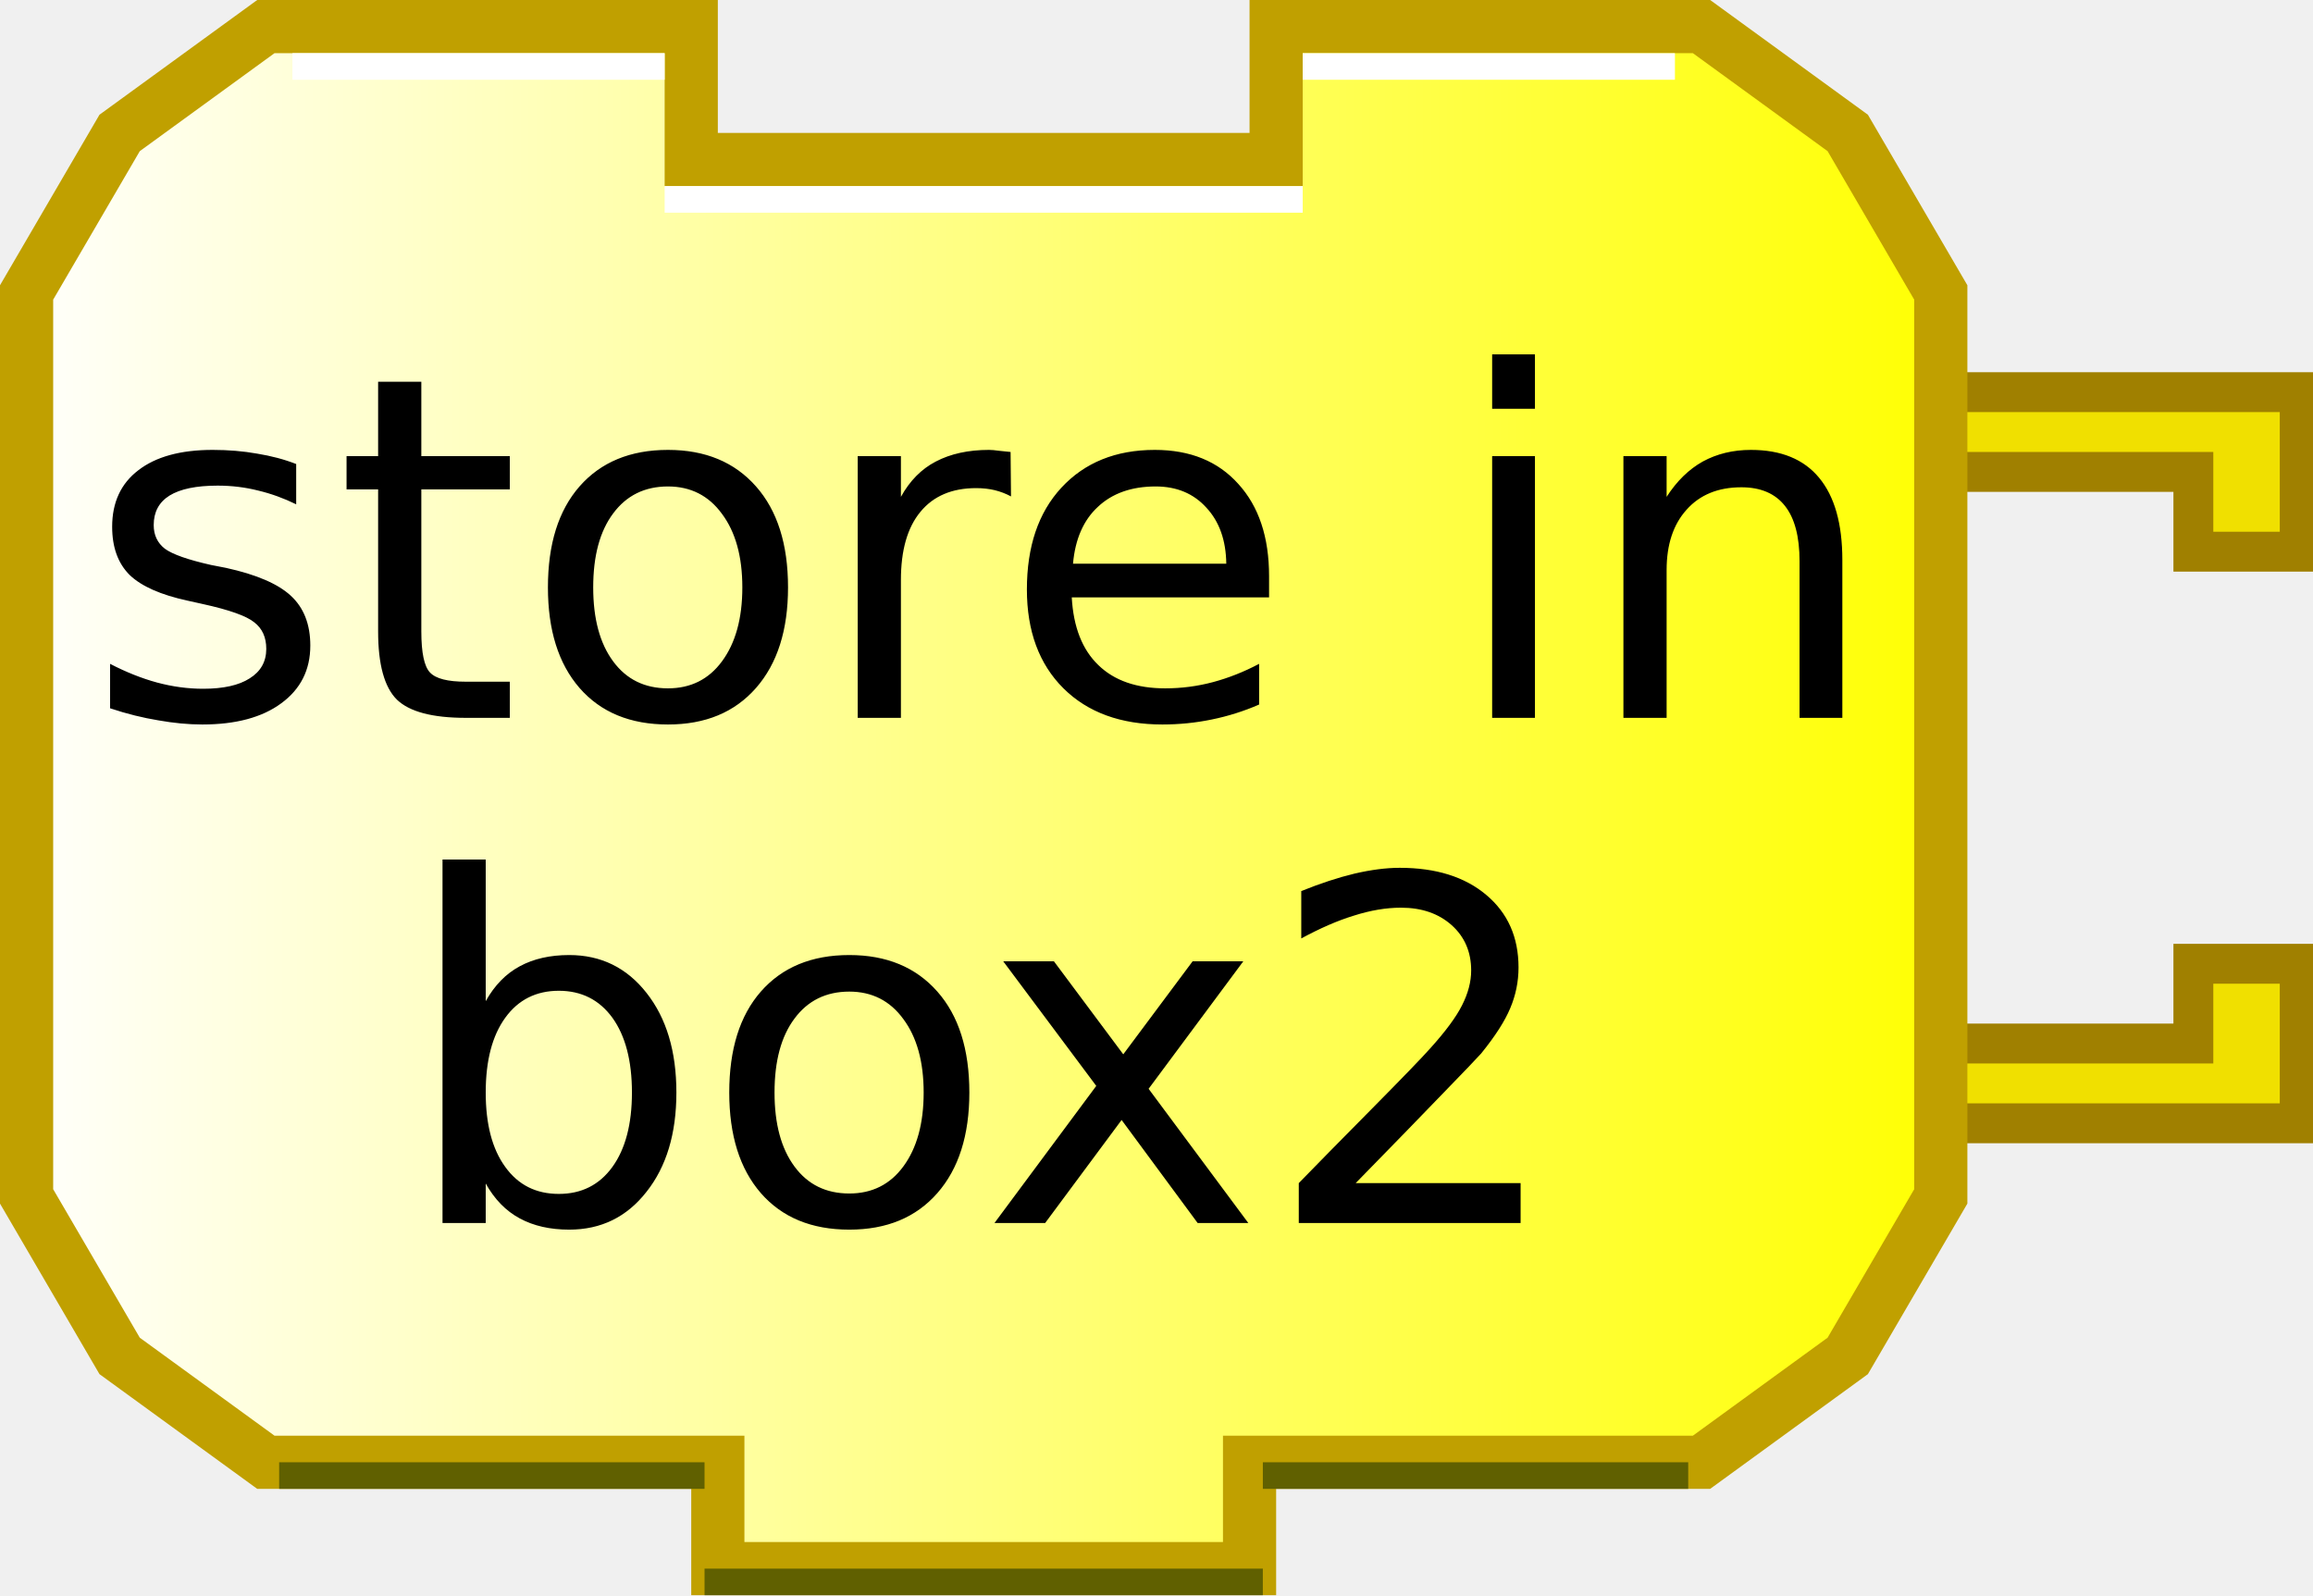
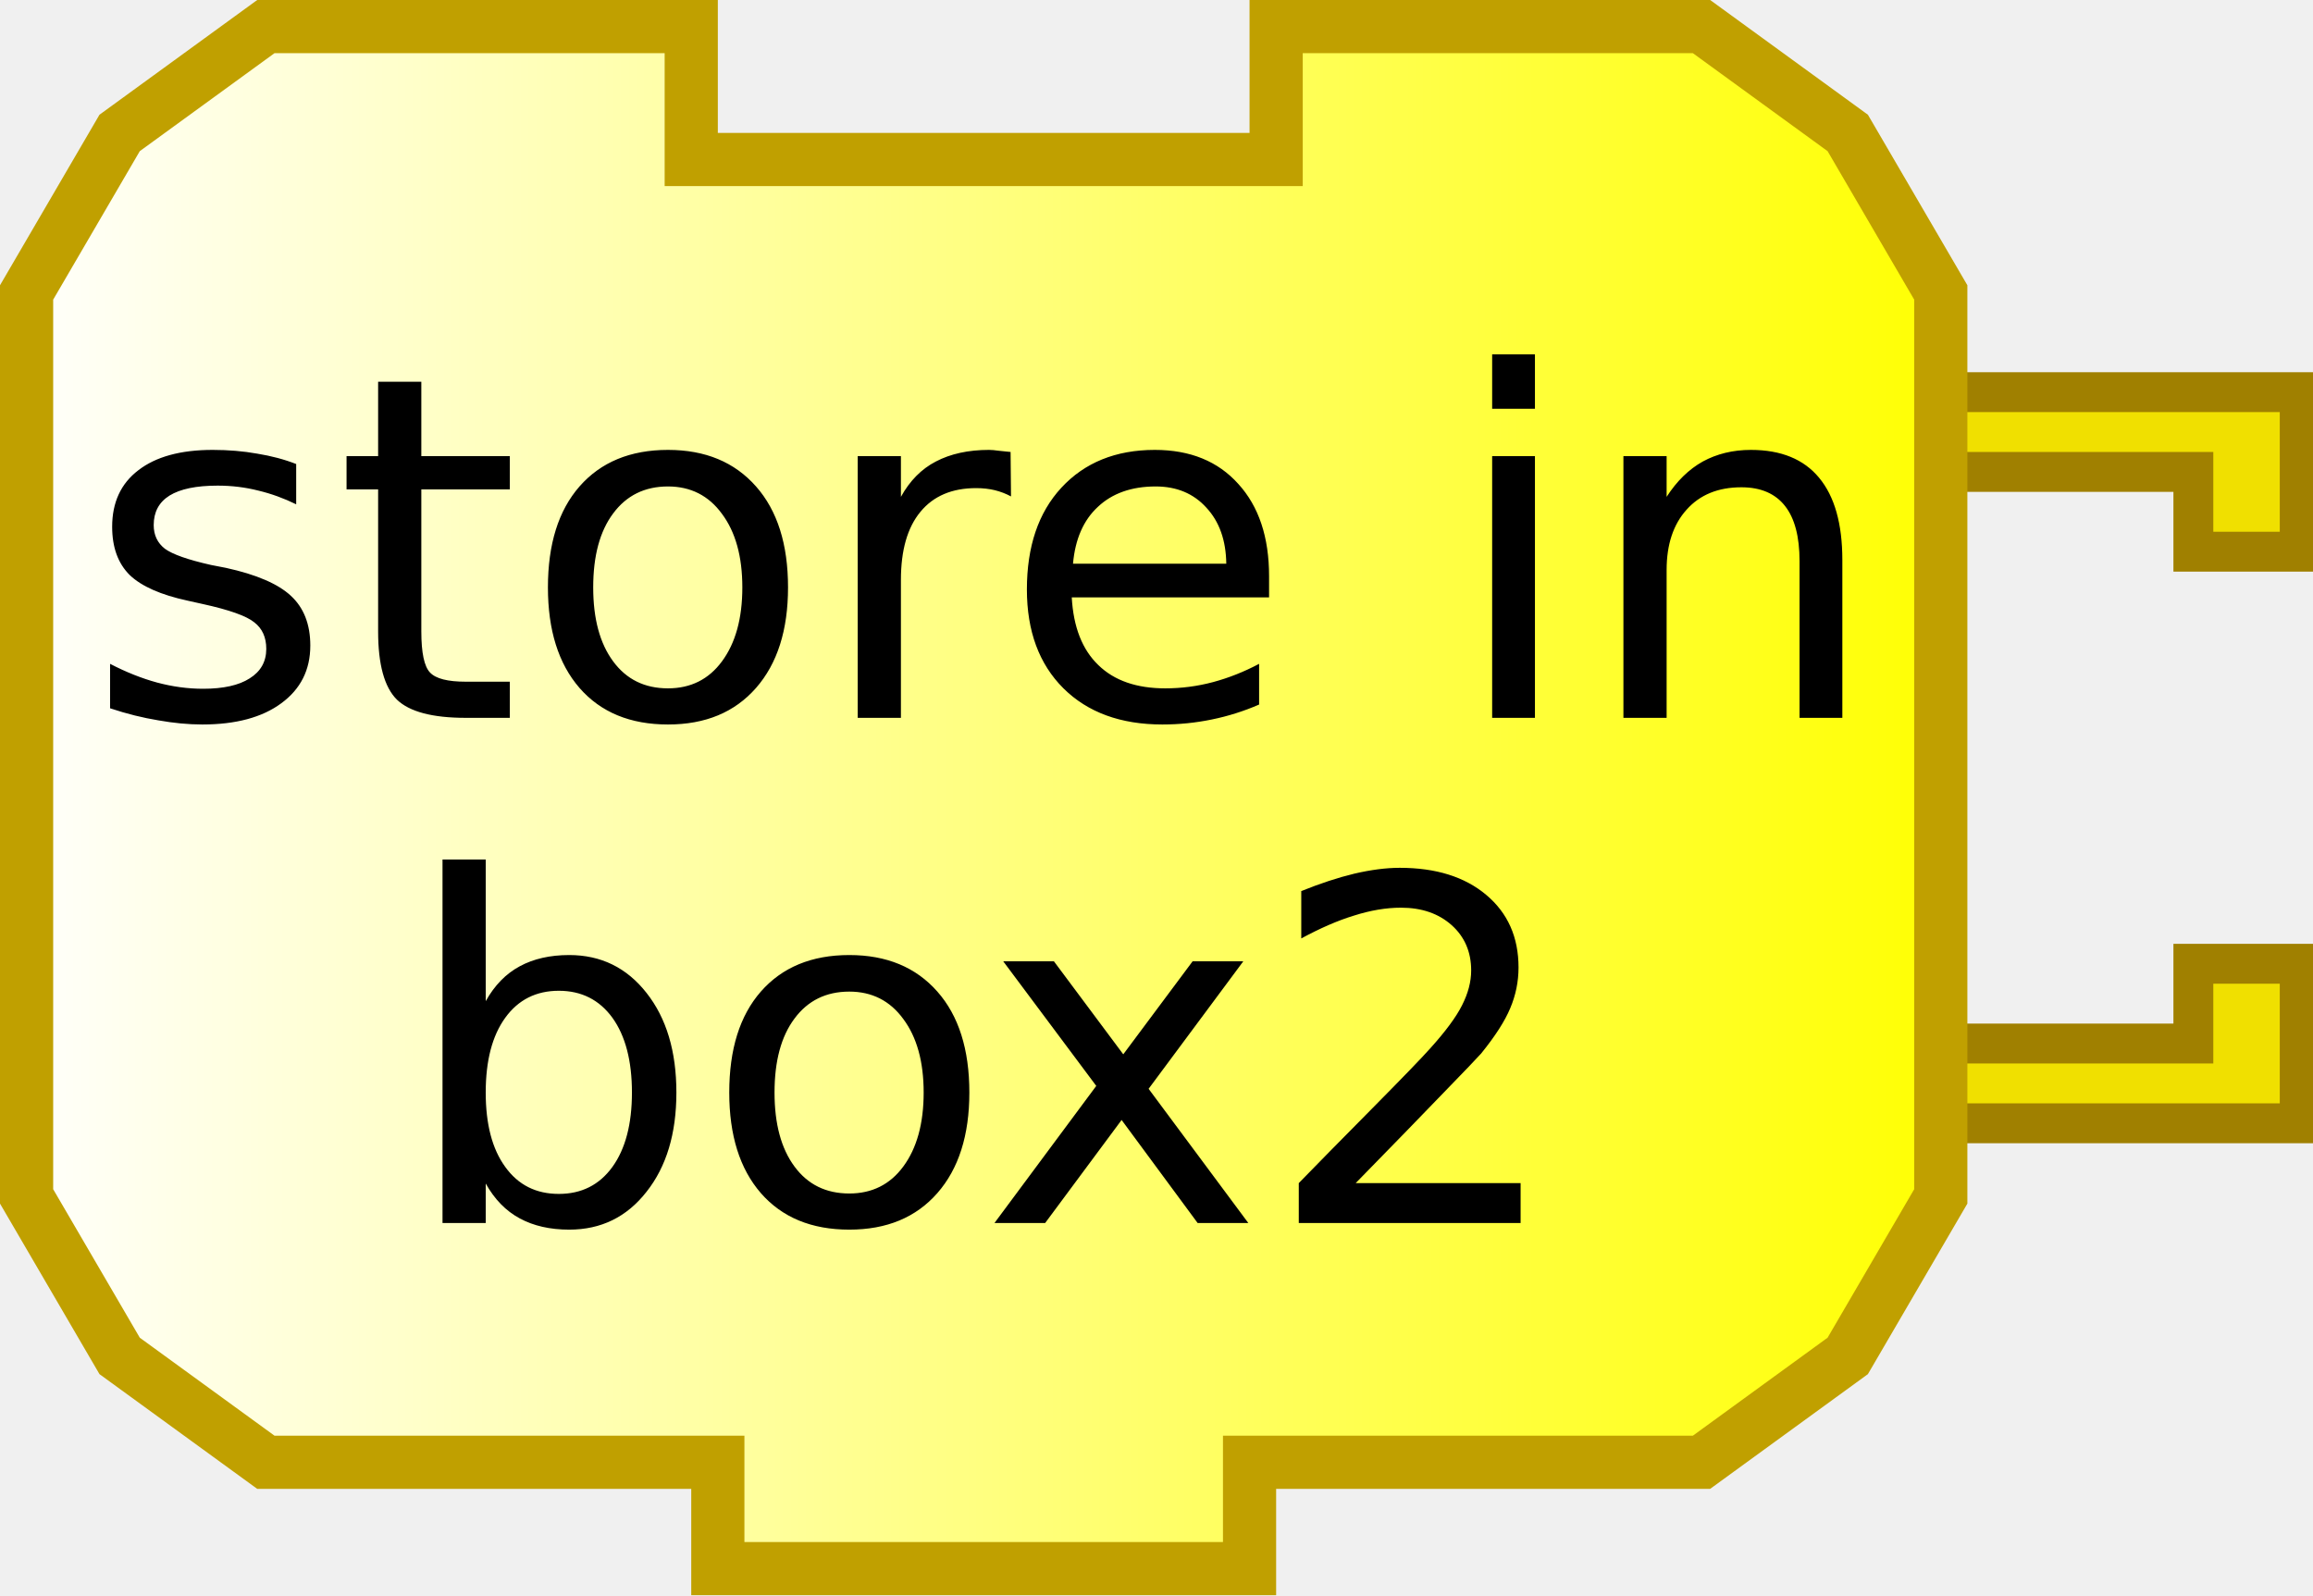
<svg xmlns="http://www.w3.org/2000/svg" xmlns:xlink="http://www.w3.org/1999/xlink" width="87" height="60" version="1.0">
  <defs>
    <linearGradient id="linearGradient3166">
      <stop style="stop-color:#ffffff;stop-opacity:1;" offset="0" id="stop3168" />
      <stop style="stop-color:#ffff00;stop-opacity:1;" offset="1" id="stop3170" />
    </linearGradient>
    <linearGradient xlink:href="#linearGradient3166" id="linearGradient3172" x1="0" y1="22" x2="74" y2="22" gradientUnits="userSpaceOnUse" />
  </defs>
  <g transform="translate(0,8.75)">
    <path d="M 70,6 L 86.5,6 L 86.5,12 L 82.5,12 L 82.5,9 L 72,9" style="fill:#f0e000;fill-opacity:1;stroke:#a08000;stroke-width:1.5;stroke-opacity:1" />
    <path d="M 70,33.5 L 86.5,33.5 L 86.5,27.5 L 82.5,27.5 L 82.5,30.5 L 72,30.5" style="fill:#f0e000;fill-opacity:1;stroke:#a08000;stroke-width:1.5;stroke-opacity:1" />
  </g>
  <path style="fill:url(#linearGradient3172);fill-opacity:1;stroke:#c0a000;stroke-width:2;stroke-opacity:1" d="M 48,1 C 64,1 64,1 64,1 L 69.5,5 L 73,11 L 73,45 L 69.5,51 L 64,55 L 47,55 L 47,55 L 47,59 L 27,59 L 27,55 L 10,55 L 4.5,51 L 1,45 L 1,11 L 4.5,5 L 10,1 L 26,1 L 26,6 L 48,6 L 48,1 z" />
-   <path style="fill:none;stroke:#ffffff;stroke-width:1;stroke-opacity:1" d="M 49,2.5 L 63,2.5" />
-   <path style="fill:none;stroke:#ffffff;stroke-width:1;stroke-opacity:1" d="M 11,2.5 L 25,2.5" />
-   <path style="fill:none;stroke:#606000;stroke-width:1;stroke-opacity:1" d="M 10.5,55.5 L 26.5,55.5" />
-   <path style="fill:none;stroke:#606000;stroke-width:1;stroke-opacity:1" d="M 47.5,55.5 L 63.5,55.5" />
-   <path style="fill:none;stroke:#606000;stroke-width:1;stroke-opacity:1" d="M 26.5,59.5 L 47.5,59.5" />
-   <path style="fill:none;stroke:#ffffff;stroke-width:1;stroke-opacity:1" d="M 25,7.5 L 49,7.5" />
  <text style="font-size:18px;text-anchor:middle;text-align:center;font-family:Bitstream Vera Sans">
    <tspan x="37" y="27" style="font-size:18px;">store in</tspan>
  </text>
  <text style="font-size:18px;text-anchor:middle;text-align:center;font-family:Bitstream Vera Sans">
    <tspan x="37" y="46" style="font-size:18px;">box2</tspan>
  </text>
</svg>
